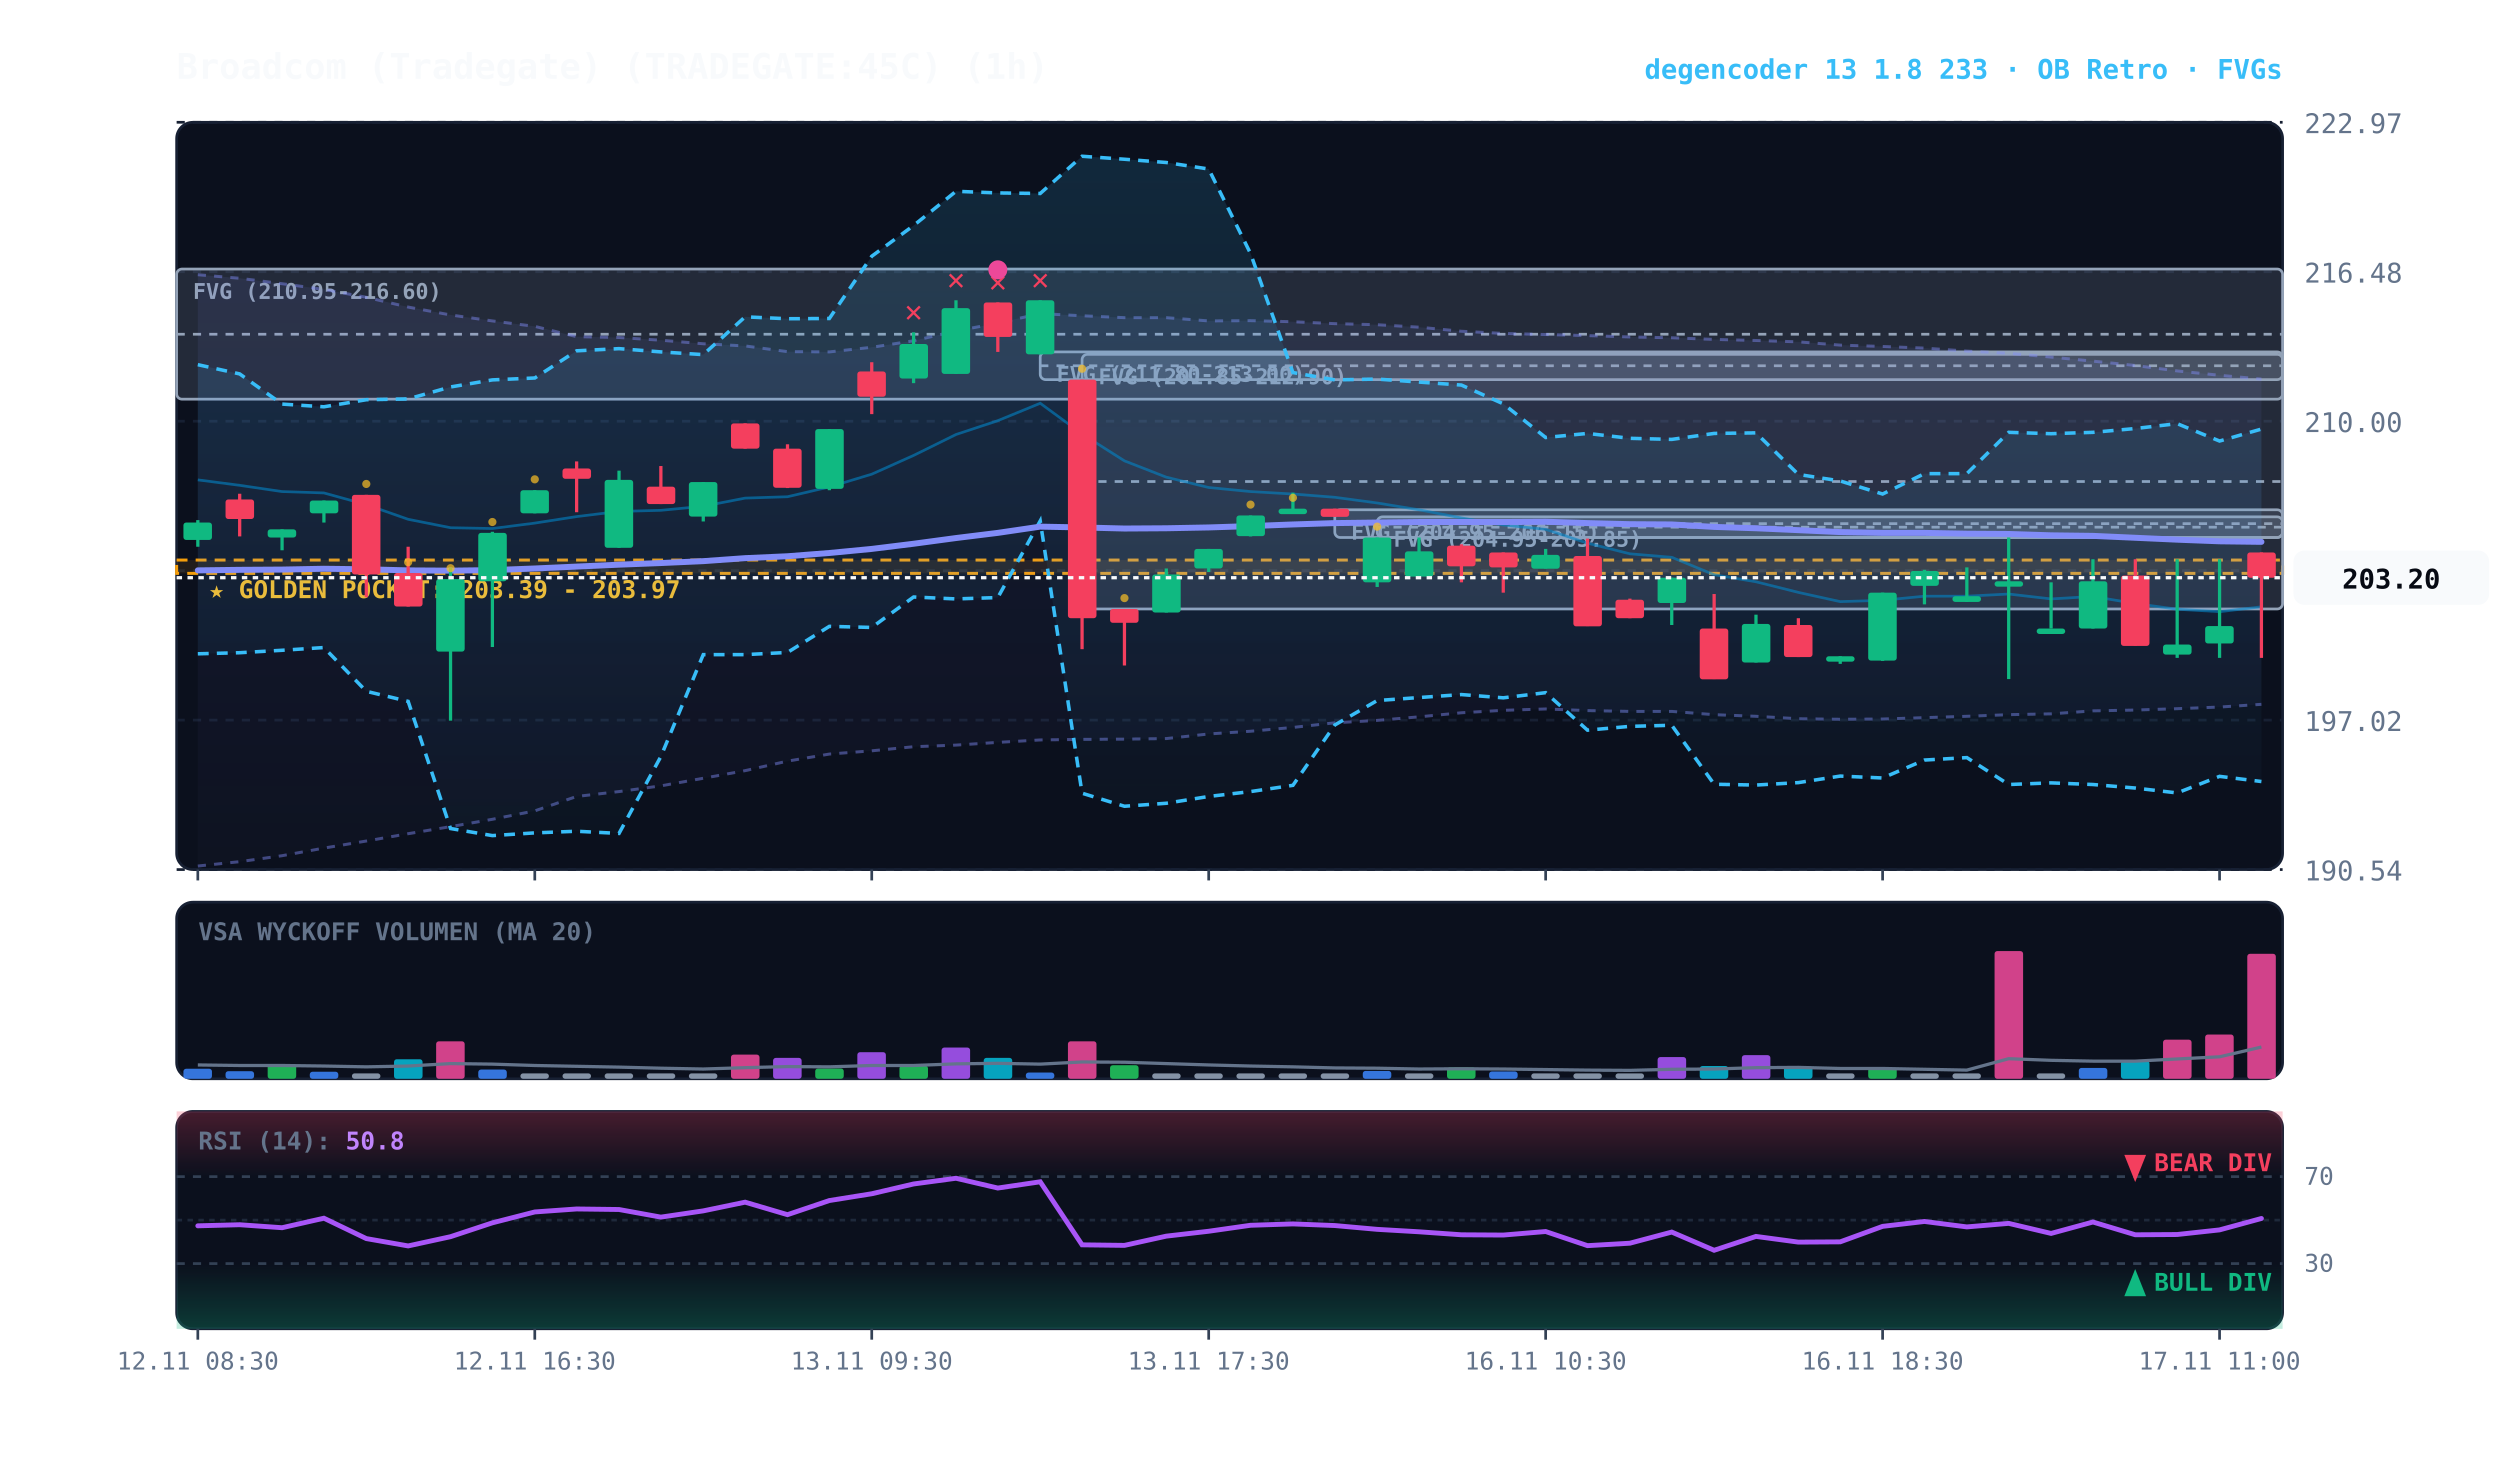
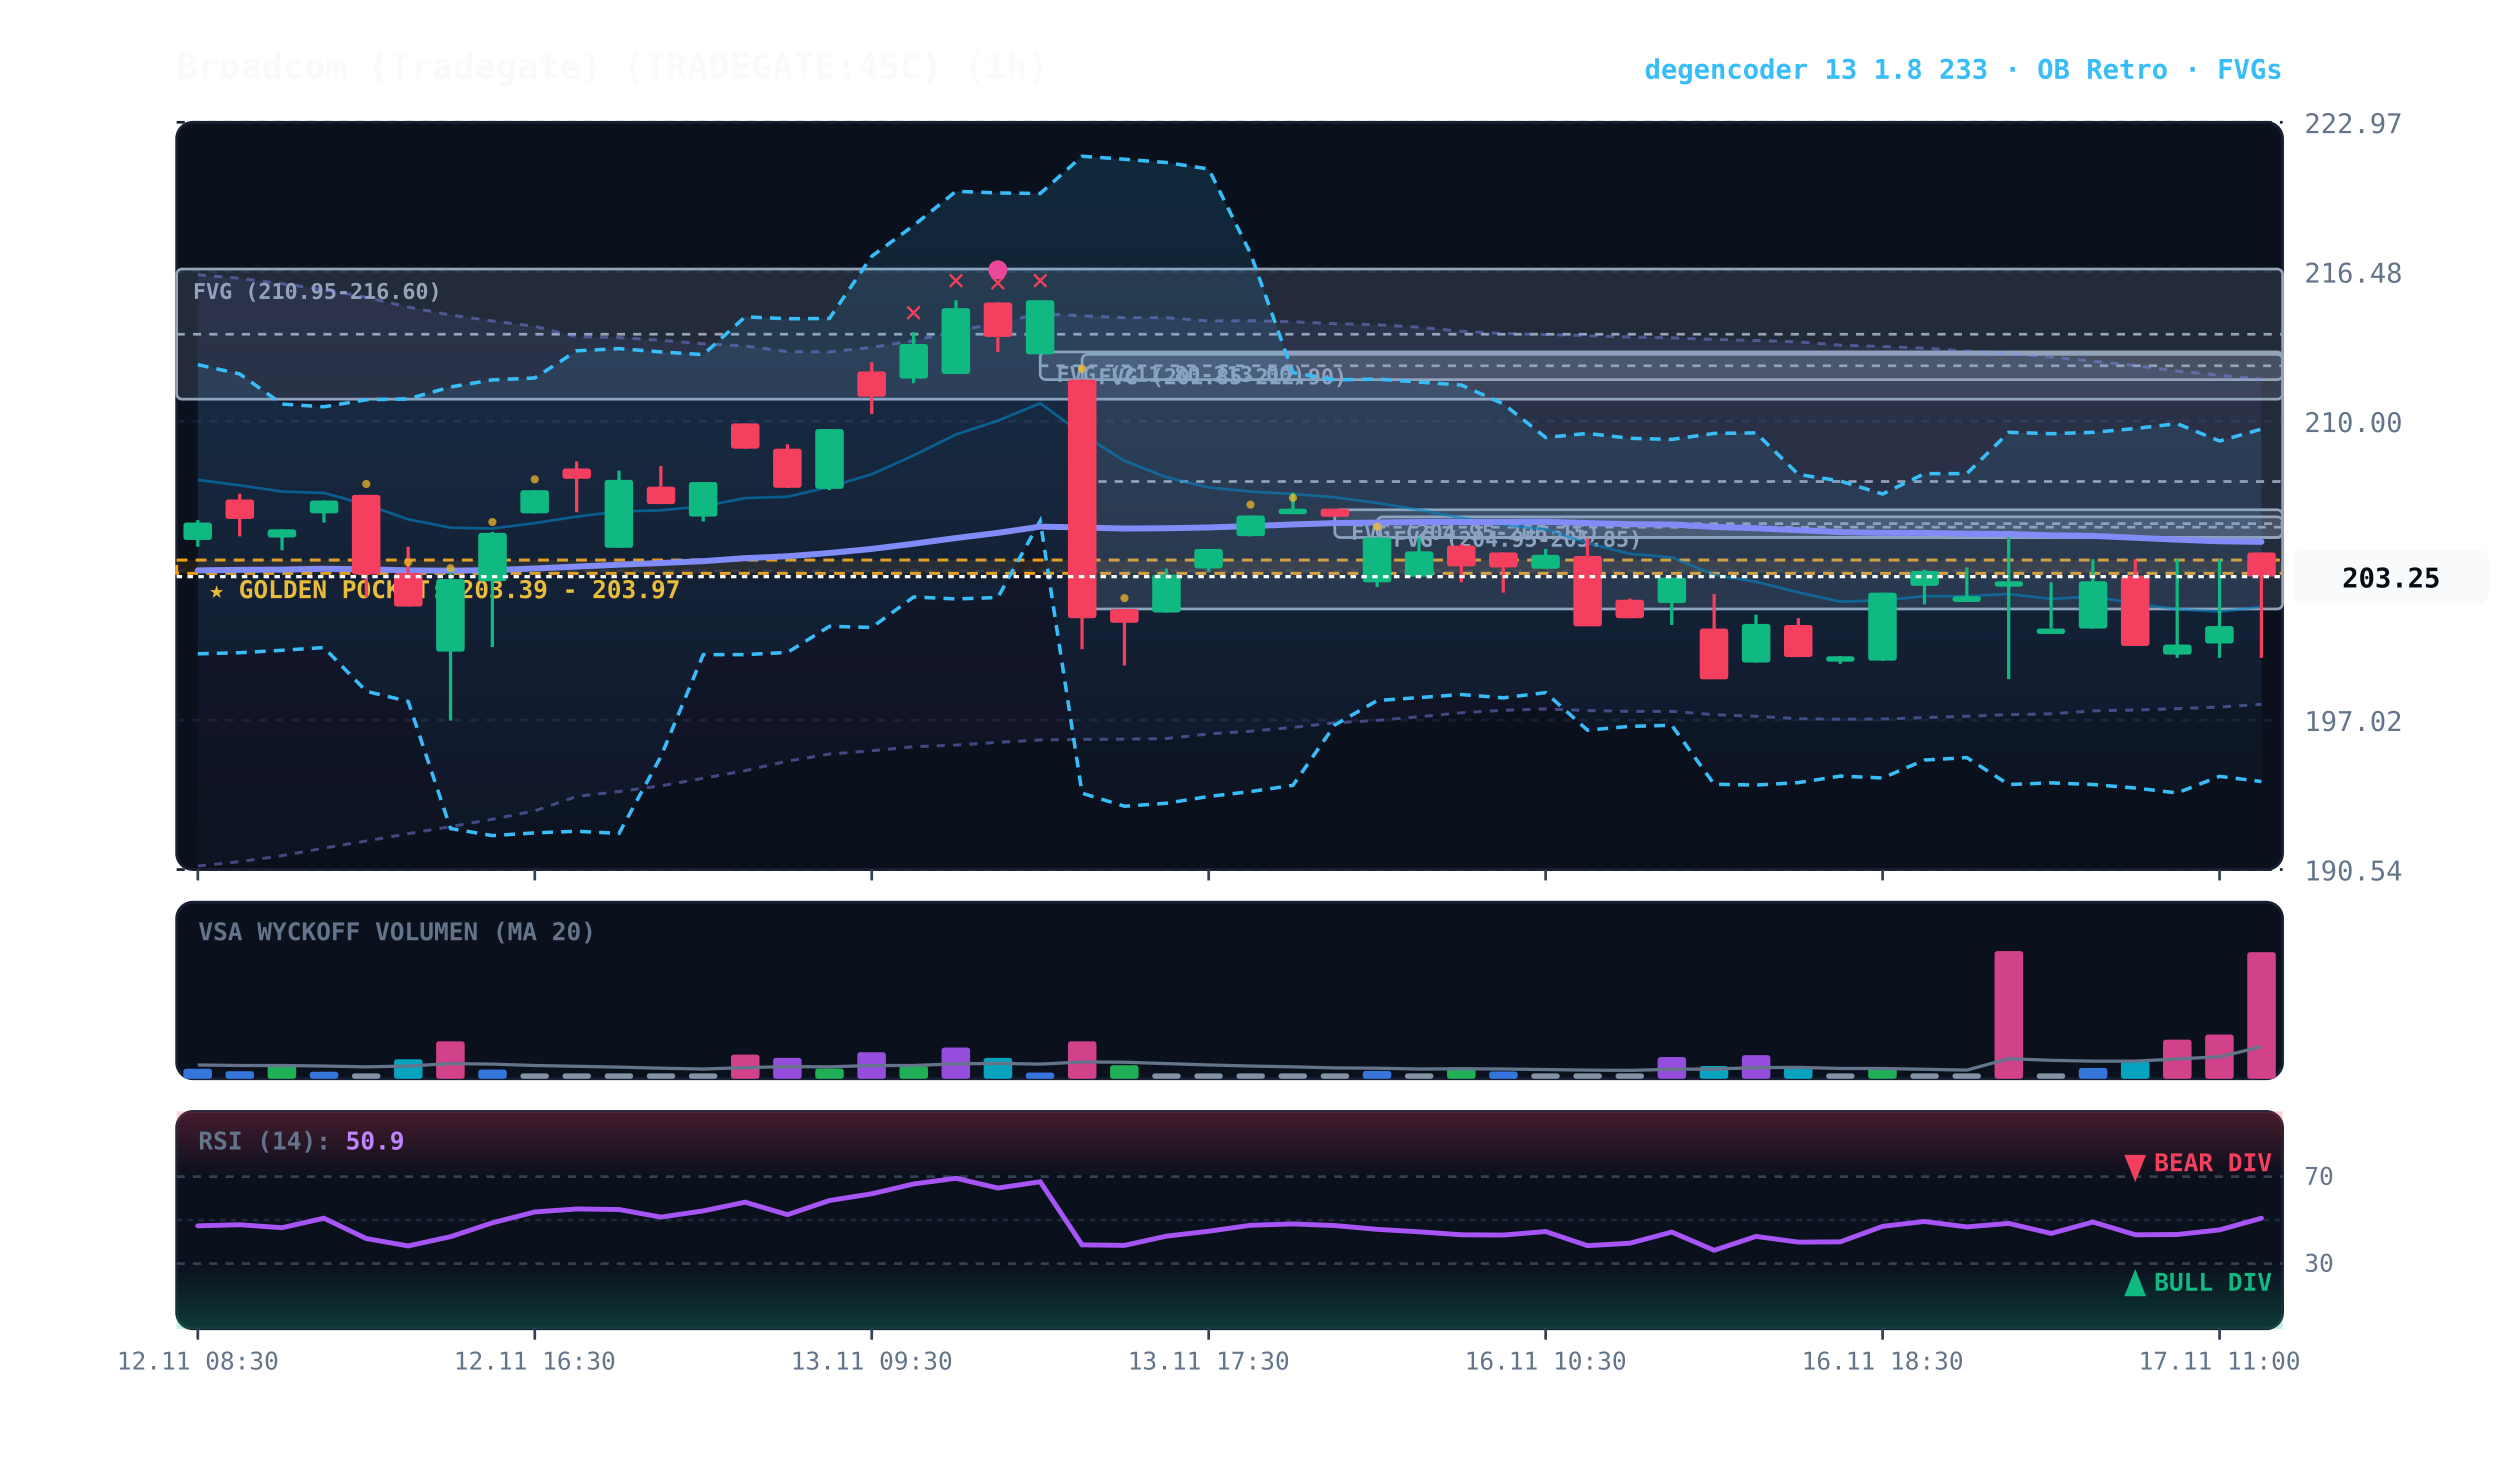
<svg xmlns="http://www.w3.org/2000/svg" viewBox="0 0 920 540" width="100%" height="100%" style="background:#070a13; font-family:'JetBrains Mono', monospace;">
  <defs>
    <linearGradient id="cloud-grad" x1="0%" y1="0%" x2="0%" y2="100%">
      <stop offset="0%" stop-color="#38bdf8" stop-opacity="0.14" />
      <stop offset="100%" stop-color="#38bdf8" stop-opacity="0.02" />
    </linearGradient>
    <linearGradient id="rfe-cloud" x1="0%" y1="0%" x2="0%" y2="100%">
      <stop offset="0%" stop-color="#818cf8" stop-opacity="0.09" />
      <stop offset="100%" stop-color="#818cf8" stop-opacity="0.02" />
    </linearGradient>
    <linearGradient id="rsi-overbought" x1="0%" y1="0%" x2="0%" y2="100%">
      <stop offset="0%" stop-color="#f43f5e" stop-opacity="0.25" />
      <stop offset="100%" stop-color="#f43f5e" stop-opacity="0.0" />
    </linearGradient>
    <linearGradient id="rsi-oversold" x1="0%" y1="0%" x2="0%" y2="100%">
      <stop offset="0%" stop-color="#10b981" stop-opacity="0.0" />
      <stop offset="100%" stop-color="#10b981" stop-opacity="0.25" />
    </linearGradient>
  </defs>
  <rect x="65" y="45" width="775" height="275" fill="#0b101d" rx="6" stroke="#172033" stroke-width="1" />
  <rect x="65" y="332" width="775" height="65" fill="#0b101d" rx="6" stroke="#172033" stroke-width="1" />
  <rect x="65" y="409" width="775" height="80" fill="#0b101d" rx="6" stroke="#172033" stroke-width="1" />
  <line x1="65" y1="320.0" x2="840" y2="320.0" stroke="#172033" stroke-dasharray="3,3" stroke-width="1" />
  <text x="848" y="324.0" fill="#64748b" font-size="10" text-anchor="start">190.54</text>
  <line x1="65" y1="265.0" x2="840" y2="265.0" stroke="#172033" stroke-dasharray="3,3" stroke-width="1" />
  <text x="848" y="269.0" fill="#64748b" font-size="10" text-anchor="start">197.02</text>
  <line x1="65" y1="210.0" x2="840" y2="210.0" stroke="#172033" stroke-dasharray="3,3" stroke-width="1" />
  <text x="848" y="214.0" fill="#64748b" font-size="10" text-anchor="start">203.51</text>
  <line x1="65" y1="155.0" x2="840" y2="155.0" stroke="#172033" stroke-dasharray="3,3" stroke-width="1" />
  <text x="848" y="159.0" fill="#64748b" font-size="10" text-anchor="start">210.00</text>
  <line x1="65" y1="100.0" x2="840" y2="100.0" stroke="#172033" stroke-dasharray="3,3" stroke-width="1" />
  <text x="848" y="104.0" fill="#64748b" font-size="10" text-anchor="start">216.48</text>
  <line x1="65" y1="45.0" x2="840" y2="45.0" stroke="#172033" stroke-dasharray="3,3" stroke-width="1" />
  <text x="848" y="49.0" fill="#64748b" font-size="10" text-anchor="start">222.97</text>
  <rect x="65" y="206.1" width="775" height="4.9" fill="rgba(245, 158, 11, 0.10)" stroke="#f59e0b" stroke-dasharray="4,3" stroke-width="1.1" />
  <text x="77" y="220.1" fill="#fbbf24" font-size="9" font-weight="bold">★ GOLDEN POCKET: 203.39 - 203.97</text>
  <rect x="506.8" y="190.2" width="333.2" height="7.6" fill="rgba(148, 163, 184, 0.18)" stroke="#94a3b8" stroke-width="1" rx="2" />
  <line x1="506.8" y1="194.0" x2="840" y2="194.0" stroke="#94a3b8" stroke-dasharray="3,3" stroke-width="1" />
  <text x="512.8" y="201.2" fill="#94a3b8" font-size="8" font-weight="bold">FVG (204.95-205.85)</text>
  <rect x="491.2" y="187.6" width="348.8" height="10.2" fill="rgba(148, 163, 184, 0.18)" stroke="#94a3b8" stroke-width="1" rx="2" />
  <line x1="491.2" y1="192.7" x2="840" y2="192.7" stroke="#94a3b8" stroke-dasharray="3,3" stroke-width="1" />
  <text x="497.2" y="198.6" fill="#94a3b8" font-size="8" font-weight="bold">FVG (204.95-206.15)</text>
  <rect x="398.2" y="130.4" width="441.8" height="93.7" fill="rgba(148, 163, 184, 0.18)" stroke="#94a3b8" stroke-width="1" rx="2" />
  <line x1="398.2" y1="177.2" x2="840" y2="177.2" stroke="#94a3b8" stroke-dasharray="3,3" stroke-width="1" />
  <text x="404.2" y="141.4" fill="#94a3b8" font-size="8" font-weight="bold">FVG (201.85-212.90)</text>
  <rect x="382.8" y="129.5" width="457.2" height="10.2" fill="rgba(148, 163, 184, 0.18)" stroke="#94a3b8" stroke-width="1" rx="2" />
  <line x1="382.8" y1="134.6" x2="840" y2="134.6" stroke="#94a3b8" stroke-dasharray="3,3" stroke-width="1" />
  <text x="388.8" y="140.5" fill="#94a3b8" font-size="8" font-weight="bold">FVG (211.80-213.00)</text>
  <rect x="65.0" y="99.0" width="775.0" height="47.9" fill="rgba(148, 163, 184, 0.18)" stroke="#94a3b8" stroke-width="1" rx="2" />
  <line x1="65.0" y1="123.0" x2="840" y2="123.0" stroke="#94a3b8" stroke-dasharray="3,3" stroke-width="1" />
  <text x="71.0" y="110.0" fill="#94a3b8" font-size="8" font-weight="bold">FVG (210.95-216.60)</text>
  <polygon points="72.8,101.1 88.2,102.4 103.8,104.4 119.2,106.5 134.8,109.4 150.2,113.0 165.8,115.9 181.2,118.1 196.8,120.1 212.2,123.9 227.8,124.2 243.2,125.2 258.8,126.5 274.2,127.3 289.8,129.4 305.2,129.5 320.8,127.8 336.2,125.4 351.8,121.8 367.2,118.9 382.8,115.4 398.2,116.2 413.8,116.9 429.2,116.9 444.8,118.1 460.2,118.0 475.8,118.4 491.2,119.1 506.8,119.5 522.2,120.4 537.8,121.9 553.2,122.7 568.8,123.1 584.2,123.5 599.8,124.0 615.2,124.3 630.8,124.9 646.2,125.3 661.8,125.8 677.2,127.0 692.8,127.5 708.2,128.1 723.8,129.2 739.2,130.0 754.8,131.4 770.2,132.9 785.8,134.5 801.2,136.5 816.8,138.1 832.2,139.5 832.2,259.2 816.8,260.2 801.2,260.8 785.8,261.3 770.2,261.6 754.8,262.7 739.2,263.0 723.8,263.6 708.2,264.1 692.8,264.6 677.2,264.7 661.8,264.5 646.2,263.6 630.8,263.0 615.2,261.8 599.8,261.8 584.2,261.5 568.8,260.9 553.2,261.4 537.8,262.3 522.2,263.8 506.8,265.1 491.2,266.0 475.8,267.7 460.2,269.1 444.8,270.1 429.2,271.8 413.8,272.0 398.2,272.1 382.8,272.3 367.2,273.2 351.8,274.2 336.2,274.8 320.8,276.3 305.2,277.5 289.8,280.1 274.2,283.6 258.8,286.4 243.2,289.2 227.8,291.3 212.2,293.1 196.8,298.4 181.2,301.5 165.8,304.2 150.2,306.8 134.8,309.5 119.2,312.1 103.8,314.9 88.2,317.1 72.8,318.7" fill="url(#rfe-cloud)" />
  <polyline points="72.8,101.1 88.2,102.4 103.8,104.4 119.2,106.5 134.8,109.4 150.2,113.0 165.8,115.9 181.2,118.1 196.8,120.1 212.2,123.9 227.8,124.2 243.2,125.2 258.8,126.5 274.2,127.3 289.8,129.4 305.2,129.5 320.8,127.8 336.2,125.4 351.8,121.8 367.2,118.9 382.8,115.4 398.2,116.2 413.8,116.9 429.2,116.9 444.8,118.1 460.2,118.0 475.8,118.4 491.2,119.1 506.8,119.5 522.2,120.4 537.8,121.9 553.2,122.7 568.8,123.1 584.2,123.5 599.8,124.0 615.2,124.3 630.8,124.9 646.2,125.3 661.8,125.8 677.2,127.0 692.8,127.5 708.2,128.1 723.8,129.2 739.2,130.0 754.8,131.4 770.2,132.9 785.8,134.5 801.2,136.5 816.8,138.1 832.2,139.5" fill="none" stroke="#818cf8" stroke-width="1.1" stroke-opacity="0.45" stroke-dasharray="3,3" />
  <polyline points="72.8,318.7 88.2,317.1 103.8,314.9 119.2,312.1 134.8,309.5 150.2,306.8 165.8,304.2 181.2,301.5 196.8,298.4 212.2,293.1 227.8,291.3 243.2,289.2 258.8,286.4 274.2,283.6 289.8,280.1 305.2,277.5 320.8,276.3 336.2,274.8 351.8,274.2 367.2,273.2 382.8,272.3 398.2,272.1 413.8,272.0 429.2,271.8 444.8,270.1 460.2,269.1 475.8,267.7 491.2,266.0 506.8,265.1 522.2,263.8 537.8,262.3 553.2,261.4 568.8,260.9 584.2,261.5 599.8,261.8 615.2,261.8 630.8,263.0 646.2,263.6 661.8,264.5 677.2,264.7 692.8,264.6 708.2,264.1 723.8,263.6 739.2,263.0 754.8,262.7 770.2,261.6 785.8,261.3 801.2,260.8 816.8,260.2 832.2,259.2" fill="none" stroke="#818cf8" stroke-width="1.1" stroke-opacity="0.45" stroke-dasharray="3,3" />
  <polygon points="72.8,134.2 88.2,137.6 103.8,148.7 119.2,149.7 134.8,147.1 150.2,146.8 165.8,142.4 181.2,139.8 196.8,139.1 212.2,129.1 227.8,128.3 243.2,129.5 258.8,130.5 274.2,116.6 289.8,117.3 305.2,117.2 320.8,94.3 336.2,83.0 351.8,70.4 367.2,71.0 382.8,71.2 398.2,57.5 413.8,58.6 429.2,59.8 444.8,62.2 460.2,93.3 475.8,137.1 491.2,139.8 506.8,139.5 522.2,140.6 537.8,141.7 553.2,148.6 568.8,161.0 584.2,159.5 599.8,161.3 615.2,161.7 630.8,159.5 646.2,159.3 661.8,174.6 677.2,177.0 692.8,181.8 708.2,174.3 723.8,174.3 739.2,159.1 754.8,159.6 770.2,159.1 785.8,157.7 801.2,155.9 816.8,162.3 832.2,157.9 832.2,287.6 816.8,285.7 801.2,291.8 785.8,290.0 770.2,288.7 754.8,288.1 739.2,288.7 723.8,278.8 708.2,279.7 692.8,286.3 677.2,285.6 661.8,288.0 646.2,288.9 630.8,288.6 615.2,266.9 599.8,267.3 584.2,268.7 568.8,254.9 553.2,256.8 537.8,255.6 522.2,256.7 506.8,257.8 491.2,266.8 475.8,289.0 460.2,291.3 444.8,293.1 429.2,295.6 413.8,296.7 398.2,291.9 382.8,191.7 367.2,219.9 351.8,220.4 336.2,219.7 320.8,230.9 305.2,230.5 289.8,240.1 274.2,240.9 258.8,240.9 243.2,278.4 227.8,306.7 212.2,305.9 196.8,306.5 181.2,307.5 165.8,304.9 150.2,258.1 134.8,254.4 119.2,238.3 103.8,239.3 88.2,240.2 72.8,240.6" fill="url(#cloud-grad)" />
  <polyline points="72.8,134.2 88.2,137.6 103.8,148.7 119.2,149.7 134.8,147.1 150.2,146.8 165.8,142.4 181.2,139.8 196.8,139.1 212.2,129.1 227.8,128.3 243.2,129.5 258.8,130.5 274.2,116.6 289.8,117.3 305.2,117.2 320.8,94.3 336.2,83.0 351.8,70.4 367.2,71.0 382.8,71.2 398.2,57.5 413.8,58.6 429.2,59.8 444.8,62.2 460.2,93.3 475.8,137.1 491.2,139.8 506.8,139.5 522.2,140.6 537.8,141.7 553.2,148.6 568.8,161.0 584.2,159.5 599.8,161.3 615.2,161.7 630.8,159.5 646.2,159.3 661.8,174.6 677.2,177.0 692.8,181.8 708.2,174.3 723.8,174.3 739.2,159.1 754.8,159.6 770.2,159.1 785.8,157.7 801.2,155.9 816.8,162.3 832.2,157.9" fill="none" stroke="#38bdf8" stroke-width="1.3" stroke-dasharray="4,3" />
  <polyline points="72.8,240.6 88.2,240.2 103.8,239.3 119.2,238.3 134.8,254.4 150.2,258.1 165.8,304.9 181.2,307.5 196.8,306.5 212.2,305.9 227.8,306.7 243.2,278.4 258.8,240.9 274.2,240.9 289.8,240.1 305.2,230.5 320.8,230.9 336.2,219.7 351.8,220.4 367.2,219.9 382.8,191.7 398.2,291.9 413.8,296.7 429.2,295.6 444.8,293.1 460.2,291.3 475.8,289.0 491.2,266.8 506.8,257.8 522.2,256.7 537.8,255.6 553.2,256.8 568.8,254.9 584.2,268.7 599.8,267.3 615.2,266.9 630.8,288.6 646.2,288.9 661.8,288.0 677.2,285.6 692.8,286.3 708.2,279.7 723.8,278.8 739.2,288.7 754.8,288.1 770.2,288.7 785.8,290.0 801.2,291.8 816.8,285.7 832.2,287.6" fill="none" stroke="#38bdf8" stroke-width="1.3" stroke-dasharray="4,3" />
  <polyline points="72.8,176.6 88.2,178.6 103.8,180.9 119.2,181.4 134.8,185.7 150.2,191.1 165.8,194.2 181.2,194.5 196.8,192.5 212.2,190.1 227.8,188.2 243.2,187.8 258.8,186.3 274.2,183.3 289.8,182.8 305.2,179.2 320.8,174.5 336.2,167.6 351.8,159.9 367.2,154.8 382.8,148.4 398.2,159.7 413.8,169.6 429.2,175.6 444.8,179.4 460.2,180.9 475.8,181.8 491.2,183.0 506.8,185.1 522.2,187.6 537.8,190.6 553.2,193.2 568.8,194.8 584.2,199.9 599.8,203.8 615.2,205.1 630.8,211.5 646.2,214.1 661.8,218.0 677.2,221.4 692.8,220.9 708.2,219.4 723.8,219.4 739.2,218.6 754.8,220.4 770.2,219.5 785.8,222.1 801.2,224.2 816.8,225.1 832.2,223.3" fill="none" stroke="#0284c7" stroke-width="1.0" stroke-opacity="0.6" />
  <polyline points="72.8,209.9 88.2,209.7 103.8,209.6 119.2,209.3 134.8,209.5 150.2,209.9 165.8,210.0 181.2,209.8 196.8,209.2 212.2,208.5 227.8,207.8 243.2,207.2 258.8,206.5 274.2,205.4 289.8,204.7 305.2,203.5 320.8,202.0 336.2,200.1 351.8,198.0 367.2,196.1 382.8,193.8 398.2,194.1 413.8,194.5 429.2,194.4 444.8,194.1 460.2,193.6 475.8,193.0 491.2,192.5 506.8,192.3 522.2,192.1 537.8,192.1 553.2,192.1 568.8,192.0 584.2,192.5 599.8,192.9 615.2,193.0 630.8,193.9 646.2,194.4 661.8,195.1 677.2,195.8 692.8,196.1 708.2,196.1 723.8,196.4 739.2,196.5 754.8,197.0 770.2,197.2 785.8,197.9 801.2,198.6 816.8,199.2 832.2,199.4" fill="none" stroke="#818cf8" stroke-width="2.2" stroke-linecap="round" />
  <line x1="72.8" y1="191.4" x2="72.8" y2="201.2" stroke="#10b981" stroke-width="1.2" />
  <rect x="67.5" y="192.3" width="10.5" height="6.4" fill="#10b981" rx="1" />
  <line x1="88.2" y1="181.7" x2="88.2" y2="197.4" stroke="#f43f5e" stroke-width="1.2" />
  <rect x="83.0" y="183.8" width="10.5" height="7.2" fill="#f43f5e" rx="1" />
  <line x1="103.8" y1="194.8" x2="103.8" y2="202.5" stroke="#10b981" stroke-width="1.2" />
  <rect x="98.5" y="194.8" width="10.5" height="3.0" fill="#10b981" rx="1" />
  <line x1="119.2" y1="184.2" x2="119.2" y2="192.3" stroke="#10b981" stroke-width="1.2" />
  <rect x="114.0" y="184.2" width="10.5" height="4.7" fill="#10b981" rx="1" />
  <line x1="134.8" y1="182.1" x2="134.8" y2="219.8" stroke="#f43f5e" stroke-width="1.2" />
  <rect x="129.5" y="182.1" width="10.5" height="29.3" fill="#f43f5e" rx="1" />
  <circle cx="134.8" cy="178.1" r="1.5" fill="#fbbf24" opacity="0.7" />
  <line x1="150.2" y1="201.2" x2="150.2" y2="223.2" stroke="#f43f5e" stroke-width="1.2" />
  <rect x="145.0" y="210.9" width="10.5" height="12.3" fill="#f43f5e" rx="1" />
  <circle cx="150.2" cy="206.9" r="1.5" fill="#fbbf24" opacity="0.7" />
  <line x1="165.8" y1="208.8" x2="165.8" y2="265.2" stroke="#10b981" stroke-width="1.2" />
  <rect x="160.5" y="213.1" width="10.5" height="26.7" fill="#10b981" rx="1" />
  <circle cx="165.8" cy="209.1" r="1.5" fill="#fbbf24" opacity="0.7" />
  <line x1="181.2" y1="195.7" x2="181.2" y2="238.1" stroke="#10b981" stroke-width="1.2" />
  <rect x="176.0" y="196.1" width="10.5" height="17.8" fill="#10b981" rx="1" />
  <circle cx="181.2" cy="192.1" r="1.5" fill="#fbbf24" opacity="0.7" />
  <line x1="196.8" y1="180.4" x2="196.8" y2="188.9" stroke="#10b981" stroke-width="1.2" />
  <rect x="191.5" y="180.4" width="10.5" height="8.5" fill="#10b981" rx="1" />
  <circle cx="196.8" cy="176.4" r="1.5" fill="#fbbf24" opacity="0.7" />
  <line x1="212.2" y1="169.8" x2="212.2" y2="188.5" stroke="#f43f5e" stroke-width="1.2" />
  <rect x="207.0" y="172.4" width="10.5" height="3.8" fill="#f43f5e" rx="1" />
  <line x1="227.8" y1="173.2" x2="227.8" y2="201.6" stroke="#10b981" stroke-width="1.2" />
  <rect x="222.5" y="176.6" width="10.5" height="25.0" fill="#10b981" rx="1" />
  <line x1="243.2" y1="171.5" x2="243.2" y2="185.5" stroke="#f43f5e" stroke-width="1.2" />
  <rect x="238.0" y="179.1" width="10.5" height="6.4" fill="#f43f5e" rx="1" />
  <line x1="258.8" y1="177.4" x2="258.8" y2="191.9" stroke="#10b981" stroke-width="1.2" />
  <rect x="253.5" y="177.4" width="10.5" height="12.7" fill="#10b981" rx="1" />
  <line x1="274.2" y1="155.8" x2="274.2" y2="165.1" stroke="#f43f5e" stroke-width="1.2" />
  <rect x="269.0" y="155.8" width="10.5" height="9.3" fill="#f43f5e" rx="1" />
  <line x1="289.8" y1="163.5" x2="289.8" y2="179.6" stroke="#f43f5e" stroke-width="1.2" />
  <rect x="284.5" y="165.1" width="10.5" height="14.4" fill="#f43f5e" rx="1" />
  <line x1="305.2" y1="157.9" x2="305.2" y2="180.4" stroke="#10b981" stroke-width="1.2" />
  <rect x="300.0" y="157.9" width="10.5" height="22.0" fill="#10b981" rx="1" />
  <line x1="320.8" y1="133.3" x2="320.8" y2="152.4" stroke="#f43f5e" stroke-width="1.2" />
  <rect x="315.5" y="136.7" width="10.5" height="9.3" fill="#f43f5e" rx="1" />
  <line x1="336.2" y1="122.3" x2="336.2" y2="141.0" stroke="#10b981" stroke-width="1.2" />
  <rect x="331.0" y="126.6" width="10.5" height="12.7" fill="#10b981" rx="1" />
  <text x="336.2" y="118.3" fill="#f43f5e" font-size="11" font-weight="bold" text-anchor="middle">✕</text>
  <line x1="351.8" y1="110.5" x2="351.8" y2="137.6" stroke="#10b981" stroke-width="1.2" />
  <rect x="346.5" y="113.4" width="10.5" height="24.2" fill="#10b981" rx="1" />
  <text x="351.8" y="106.5" fill="#f43f5e" font-size="11" font-weight="bold" text-anchor="middle">✕</text>
  <line x1="367.2" y1="111.3" x2="367.2" y2="129.5" stroke="#f43f5e" stroke-width="1.2" />
  <rect x="362.0" y="111.3" width="10.5" height="12.7" fill="#f43f5e" rx="1" />
  <text x="367.2" y="107.3" fill="#f43f5e" font-size="11" font-weight="bold" text-anchor="middle">✕</text>
  <circle cx="367.2" cy="99.3" r="3.5" fill="#ec4899" />
  <line x1="382.8" y1="110.5" x2="382.8" y2="130.4" stroke="#10b981" stroke-width="1.2" />
  <rect x="377.5" y="110.5" width="10.5" height="19.9" fill="#10b981" rx="1" />
  <text x="382.8" y="106.5" fill="#f43f5e" font-size="11" font-weight="bold" text-anchor="middle">✕</text>
  <line x1="398.2" y1="139.7" x2="398.2" y2="238.9" stroke="#f43f5e" stroke-width="1.2" />
  <rect x="393.0" y="139.7" width="10.5" height="87.8" fill="#f43f5e" rx="1" />
  <circle cx="398.2" cy="135.7" r="1.5" fill="#fbbf24" opacity="0.7" />
  <line x1="413.8" y1="224.1" x2="413.8" y2="244.9" stroke="#f43f5e" stroke-width="1.2" />
  <rect x="408.5" y="224.1" width="10.5" height="5.1" fill="#f43f5e" rx="1" />
  <circle cx="413.8" cy="220.1" r="1.5" fill="#fbbf24" opacity="0.7" />
  <line x1="429.2" y1="209.2" x2="429.2" y2="225.4" stroke="#10b981" stroke-width="1.2" />
  <rect x="424.0" y="211.4" width="10.5" height="14.0" fill="#10b981" rx="1" />
  <line x1="444.8" y1="202.0" x2="444.8" y2="210.5" stroke="#10b981" stroke-width="1.2" />
  <rect x="439.5" y="202.0" width="10.5" height="7.2" fill="#10b981" rx="1" />
  <line x1="460.2" y1="189.7" x2="460.2" y2="197.4" stroke="#10b981" stroke-width="1.2" />
  <rect x="455.0" y="189.7" width="10.5" height="7.6" fill="#10b981" rx="1" />
  <circle cx="460.2" cy="185.7" r="1.5" fill="#fbbf24" opacity="0.7" />
  <line x1="475.8" y1="181.3" x2="475.8" y2="187.6" stroke="#10b981" stroke-width="1.2" />
  <rect x="470.5" y="187.2" width="10.5" height="2.0" fill="#10b981" rx="1" />
  <circle cx="475.8" cy="183.2" r="1.5" fill="#fbbf24" opacity="0.7" />
  <line x1="491.2" y1="187.2" x2="491.2" y2="190.2" stroke="#f43f5e" stroke-width="1.2" />
  <rect x="486.0" y="187.2" width="10.5" height="3.0" fill="#f43f5e" rx="1" />
  <line x1="506.8" y1="197.8" x2="506.8" y2="216.0" stroke="#10b981" stroke-width="1.2" />
  <rect x="501.5" y="197.8" width="10.5" height="16.5" fill="#10b981" rx="1" />
  <circle cx="506.8" cy="193.8" r="1.5" fill="#fbbf24" opacity="0.7" />
  <line x1="522.2" y1="197.8" x2="522.2" y2="212.2" stroke="#10b981" stroke-width="1.2" />
  <rect x="517.0" y="202.9" width="10.5" height="9.3" fill="#10b981" rx="1" />
  <line x1="537.8" y1="200.3" x2="537.8" y2="214.3" stroke="#f43f5e" stroke-width="1.2" />
  <rect x="532.5" y="200.8" width="10.5" height="7.6" fill="#f43f5e" rx="1" />
  <line x1="553.2" y1="203.3" x2="553.2" y2="218.1" stroke="#f43f5e" stroke-width="1.2" />
  <rect x="548.0" y="203.3" width="10.5" height="5.5" fill="#f43f5e" rx="1" />
  <line x1="568.8" y1="202.0" x2="568.8" y2="209.2" stroke="#10b981" stroke-width="1.2" />
  <rect x="563.5" y="204.2" width="10.5" height="5.1" fill="#10b981" rx="1" />
  <line x1="584.2" y1="198.2" x2="584.2" y2="230.4" stroke="#f43f5e" stroke-width="1.2" />
  <rect x="579.0" y="204.6" width="10.5" height="25.9" fill="#f43f5e" rx="1" />
  <line x1="599.8" y1="220.3" x2="599.8" y2="227.5" stroke="#f43f5e" stroke-width="1.2" />
  <rect x="594.5" y="220.7" width="10.5" height="6.8" fill="#f43f5e" rx="1" />
  <line x1="615.2" y1="212.6" x2="615.2" y2="230.0" stroke="#10b981" stroke-width="1.2" />
  <rect x="610.0" y="212.6" width="10.5" height="9.3" fill="#10b981" rx="1" />
  <line x1="630.8" y1="218.6" x2="630.8" y2="249.9" stroke="#f43f5e" stroke-width="1.2" />
  <rect x="625.5" y="231.3" width="10.5" height="18.7" fill="#f43f5e" rx="1" />
  <line x1="646.2" y1="226.2" x2="646.2" y2="243.8" stroke="#10b981" stroke-width="1.2" />
  <rect x="641.0" y="229.6" width="10.5" height="14.2" fill="#10b981" rx="1" />
  <line x1="661.8" y1="227.5" x2="661.8" y2="241.8" stroke="#f43f5e" stroke-width="1.2" />
  <rect x="656.5" y="230.0" width="10.5" height="11.8" fill="#f43f5e" rx="1" />
  <line x1="677.2" y1="241.5" x2="677.2" y2="244.3" stroke="#10b981" stroke-width="1.2" />
  <rect x="672.0" y="241.5" width="10.5" height="2.0" fill="#10b981" rx="1" />
  <line x1="692.8" y1="218.1" x2="692.8" y2="243.2" stroke="#10b981" stroke-width="1.2" />
  <rect x="687.5" y="218.1" width="10.5" height="25.0" fill="#10b981" rx="1" />
  <line x1="708.2" y1="209.7" x2="708.2" y2="222.4" stroke="#10b981" stroke-width="1.2" />
  <rect x="703.0" y="210.1" width="10.5" height="5.5" fill="#10b981" rx="1" />
  <line x1="723.8" y1="208.8" x2="723.8" y2="221.5" stroke="#10b981" stroke-width="1.2" />
  <rect x="718.5" y="219.4" width="10.5" height="2.1" fill="#10b981" rx="1" />
  <line x1="739.2" y1="197.8" x2="739.2" y2="249.9" stroke="#10b981" stroke-width="1.2" />
  <rect x="734.0" y="213.9" width="10.5" height="2.0" fill="#10b981" rx="1" />
  <line x1="754.8" y1="214.3" x2="754.8" y2="231.3" stroke="#10b981" stroke-width="1.2" />
  <rect x="749.5" y="231.3" width="10.5" height="2.0" fill="#10b981" rx="1" />
  <line x1="770.2" y1="205.8" x2="770.2" y2="231.3" stroke="#10b981" stroke-width="1.2" />
  <rect x="765.0" y="213.9" width="10.5" height="17.4" fill="#10b981" rx="1" />
  <line x1="785.8" y1="205.8" x2="785.8" y2="237.6" stroke="#f43f5e" stroke-width="1.2" />
  <rect x="780.5" y="211.8" width="10.5" height="25.9" fill="#f43f5e" rx="1" />
  <line x1="801.2" y1="205.8" x2="801.2" y2="242.1" stroke="#10b981" stroke-width="1.2" />
  <rect x="796.0" y="237.2" width="10.5" height="3.7" fill="#10b981" rx="1" />
  <line x1="816.8" y1="205.8" x2="816.8" y2="242.1" stroke="#10b981" stroke-width="1.2" />
  <rect x="811.5" y="230.4" width="10.5" height="6.4" fill="#10b981" rx="1" />
  <line x1="832.2" y1="203.3" x2="832.2" y2="242.1" stroke="#f43f5e" stroke-width="1.2" />
-   <rect x="827.0" y="203.3" width="10.5" height="9.3" fill="#f43f5e" rx="1" />
-   <line x1="65" y1="212.6" x2="840" y2="212.6" stroke="#f8fafc" stroke-width="1.2" stroke-dasharray="2,2" />
-   <rect x="844" y="202.6" width="72" height="20" fill="#f8fafc" rx="4" />
-   <text x="880" y="216.6" fill="#070a13" font-size="10" font-weight="bold" text-anchor="middle">203.20</text>
+   <rect x="827.0" y="203.3" width="10.5" height="8.9" fill="#f43f5e" rx="1" />
+   <line x1="65" y1="212.2" x2="840" y2="212.2" stroke="#f8fafc" stroke-width="1.2" stroke-dasharray="2,2" />
+   <rect x="844" y="202.2" width="72" height="20" fill="#f8fafc" rx="4" />
+   <text x="880" y="216.2" fill="#070a13" font-size="10" font-weight="bold" text-anchor="middle">203.25</text>
  <text x="73" y="346" fill="#64748b" font-size="9" font-weight="bold">VSA WYCKOFF VOLUMEN (MA 20)</text>
  <rect x="67.5" y="393.3" width="10.5" height="3.7" fill="#3b82f6" opacity="0.88" rx="1" />
  <rect x="83.0" y="394.2" width="10.5" height="2.8" fill="#3b82f6" opacity="0.88" rx="1" />
  <rect x="98.5" y="391.7" width="10.5" height="5.3" fill="#22c55e" opacity="0.88" rx="1" />
  <rect x="114.0" y="394.4" width="10.5" height="2.6" fill="#3b82f6" opacity="0.88" rx="1" />
  <rect x="129.5" y="395.0" width="10.5" height="2.0" fill="#94a3b8" opacity="0.88" rx="1" />
  <rect x="145.0" y="389.8" width="10.5" height="7.2" fill="#06b6d4" opacity="0.88" rx="1" />
  <rect x="160.5" y="383.2" width="10.5" height="13.8" fill="#ec4899" opacity="0.88" rx="1" />
  <rect x="176.0" y="393.6" width="10.5" height="3.4" fill="#3b82f6" opacity="0.88" rx="1" />
  <rect x="191.5" y="395.0" width="10.5" height="2.0" fill="#94a3b8" opacity="0.88" rx="1" />
  <rect x="207.0" y="395.0" width="10.5" height="2.0" fill="#94a3b8" opacity="0.88" rx="1" />
  <rect x="222.5" y="395.0" width="10.5" height="2.0" fill="#94a3b8" opacity="0.88" rx="1" />
  <rect x="238.0" y="395.0" width="10.5" height="2.0" fill="#94a3b8" opacity="0.88" rx="1" />
  <rect x="253.5" y="395.0" width="10.5" height="2.0" fill="#94a3b8" opacity="0.88" rx="1" />
  <rect x="269.0" y="388.1" width="10.5" height="8.9" fill="#ec4899" opacity="0.88" rx="1" />
  <rect x="284.5" y="389.3" width="10.5" height="7.7" fill="#a855f7" opacity="0.88" rx="1" />
  <rect x="300.0" y="393.2" width="10.5" height="3.8" fill="#22c55e" opacity="0.88" rx="1" />
  <rect x="315.5" y="387.2" width="10.5" height="9.8" fill="#a855f7" opacity="0.88" rx="1" />
  <rect x="331.0" y="392.2" width="10.5" height="4.8" fill="#22c55e" opacity="0.88" rx="1" />
  <rect x="346.5" y="385.5" width="10.5" height="11.5" fill="#a855f7" opacity="0.88" rx="1" />
  <rect x="362.0" y="389.3" width="10.5" height="7.7" fill="#06b6d4" opacity="0.88" rx="1" />
  <rect x="377.5" y="394.7" width="10.5" height="2.3" fill="#3b82f6" opacity="0.88" rx="1" />
  <rect x="393.0" y="383.2" width="10.5" height="13.8" fill="#ec4899" opacity="0.88" rx="1" />
  <rect x="408.5" y="392.0" width="10.5" height="5.0" fill="#22c55e" opacity="0.88" rx="1" />
  <rect x="424.0" y="395.0" width="10.5" height="2.0" fill="#94a3b8" opacity="0.88" rx="1" />
  <rect x="439.5" y="395.0" width="10.5" height="2.0" fill="#94a3b8" opacity="0.88" rx="1" />
  <rect x="455.0" y="395.0" width="10.5" height="2.0" fill="#94a3b8" opacity="0.88" rx="1" />
  <rect x="470.5" y="395.0" width="10.5" height="2.0" fill="#94a3b8" opacity="0.88" rx="1" />
  <rect x="486.0" y="395.0" width="10.5" height="2.0" fill="#94a3b8" opacity="0.88" rx="1" />
  <rect x="501.5" y="394.1" width="10.5" height="2.9" fill="#3b82f6" opacity="0.88" rx="1" />
  <rect x="517.0" y="395.0" width="10.5" height="2.0" fill="#94a3b8" opacity="0.88" rx="1" />
  <rect x="532.5" y="392.8" width="10.5" height="4.2" fill="#22c55e" opacity="0.88" rx="1" />
  <rect x="548.0" y="394.3" width="10.5" height="2.7" fill="#3b82f6" opacity="0.88" rx="1" />
  <rect x="563.5" y="395.0" width="10.5" height="2.0" fill="#94a3b8" opacity="0.88" rx="1" />
  <rect x="579.0" y="395.0" width="10.5" height="2.0" fill="#94a3b8" opacity="0.88" rx="1" />
  <rect x="594.5" y="395.0" width="10.5" height="2.0" fill="#94a3b8" opacity="0.88" rx="1" />
  <rect x="610.0" y="389.0" width="10.5" height="8.0" fill="#a855f7" opacity="0.88" rx="1" />
  <rect x="625.5" y="392.3" width="10.5" height="4.7" fill="#06b6d4" opacity="0.88" rx="1" />
  <rect x="641.0" y="388.3" width="10.5" height="8.7" fill="#a855f7" opacity="0.88" rx="1" />
  <rect x="656.5" y="392.5" width="10.5" height="4.5" fill="#06b6d4" opacity="0.88" rx="1" />
  <rect x="672.0" y="395.0" width="10.5" height="2.0" fill="#94a3b8" opacity="0.88" rx="1" />
  <rect x="687.5" y="393.0" width="10.5" height="4.0" fill="#22c55e" opacity="0.88" rx="1" />
  <rect x="703.0" y="395.0" width="10.5" height="2.0" fill="#94a3b8" opacity="0.88" rx="1" />
  <rect x="718.5" y="395.0" width="10.5" height="2.0" fill="#94a3b8" opacity="0.88" rx="1" />
  <rect x="734.0" y="350.0" width="10.5" height="47.0" fill="#ec4899" opacity="0.88" rx="1" />
  <rect x="749.5" y="395.0" width="10.5" height="2.0" fill="#94a3b8" opacity="0.88" rx="1" />
  <rect x="765.0" y="393.0" width="10.5" height="4.0" fill="#3b82f6" opacity="0.88" rx="1" />
  <rect x="780.5" y="390.4" width="10.5" height="6.6" fill="#06b6d4" opacity="0.88" rx="1" />
  <rect x="796.0" y="382.6" width="10.5" height="14.4" fill="#ec4899" opacity="0.88" rx="1" />
  <rect x="811.5" y="380.7" width="10.5" height="16.3" fill="#ec4899" opacity="0.88" rx="1" />
-   <rect x="827.0" y="351.0" width="10.5" height="46.0" fill="#ec4899" opacity="0.88" rx="1" />
-   <polyline points="72.8,391.9 88.2,392.1 103.8,392.1 119.2,392.3 134.8,392.6 150.2,392.3 165.8,391.4 181.2,391.6 196.8,392.1 212.2,392.4 227.8,392.7 243.2,393.1 258.8,393.4 274.2,392.9 289.8,392.5 305.2,392.6 320.8,392.1 336.2,392.1 351.8,391.5 367.2,391.3 382.8,391.6 398.2,390.8 413.8,390.9 429.2,391.4 444.8,391.9 460.2,392.3 475.8,392.6 491.2,393.0 506.8,393.1 522.2,393.4 537.8,393.3 553.2,393.4 568.8,393.6 584.2,393.8 599.8,393.9 615.2,393.5 630.8,393.4 646.2,392.9 661.8,392.8 677.2,393.2 692.8,393.2 708.2,393.5 723.8,393.8 739.2,389.6 754.8,390.2 770.2,390.5 785.8,390.5 801.2,389.7 816.8,388.9 832.2,385.3" fill="none" stroke="#64748b" stroke-width="1.2" />
+   <rect x="827.0" y="350.4" width="10.5" height="46.6" fill="#ec4899" opacity="0.88" rx="1" />
+   <polyline points="72.8,391.9 88.2,392.1 103.8,392.1 119.2,392.3 134.8,392.6 150.2,392.3 165.8,391.4 181.2,391.6 196.8,392.1 212.2,392.4 227.8,392.7 243.2,393.1 258.8,393.4 274.2,392.9 289.8,392.5 305.2,392.6 320.8,392.1 336.2,392.1 351.8,391.5 367.2,391.3 382.8,391.6 398.2,390.8 413.8,390.9 429.2,391.4 444.8,391.9 460.2,392.3 475.8,392.6 491.2,393.0 506.8,393.1 522.2,393.4 537.8,393.3 553.2,393.4 568.8,393.6 584.2,393.8 599.8,393.9 615.2,393.5 630.8,393.4 646.2,392.9 661.8,392.8 677.2,393.2 692.8,393.2 708.2,393.5 723.8,393.8 739.2,389.6 754.8,390.2 770.2,390.5 785.8,390.5 801.2,389.7 816.8,388.9 832.2,385.2" fill="none" stroke="#64748b" stroke-width="1.2" />
  <rect x="65" y="409" width="775" height="24.0" fill="url(#rsi-overbought)" />
  <rect x="65" y="465.0" width="775" height="24.0" fill="url(#rsi-oversold)" />
  <line x1="65" y1="433.0" x2="840" y2="433.0" stroke="#334155" stroke-dasharray="3,3" stroke-width="1" />
  <text x="848" y="436.0" fill="#64748b" font-size="9">70</text>
  <line x1="65" y1="449.0" x2="840" y2="449.0" stroke="#1e293b" stroke-dasharray="2,2" stroke-width="1" />
  <line x1="65" y1="465.0" x2="840" y2="465.0" stroke="#334155" stroke-dasharray="3,3" stroke-width="1" />
  <text x="848" y="468.0" fill="#64748b" font-size="9">30</text>
-   <polyline points="72.8,451.1 88.2,450.7 103.8,451.8 119.2,448.3 134.8,455.8 150.2,458.5 165.8,455.1 181.2,450.0 196.8,446.0 212.2,444.9 227.8,445.1 243.2,447.9 258.8,445.6 274.2,442.4 289.8,447.0 305.2,441.8 320.8,439.3 336.2,435.7 351.8,433.6 367.2,437.2 382.8,434.9 398.2,458.1 413.8,458.3 429.2,454.9 444.8,453.1 460.2,450.9 475.8,450.4 491.2,451.0 506.8,452.4 522.2,453.3 537.8,454.4 553.2,454.5 568.8,453.2 584.2,458.4 599.8,457.5 615.2,453.4 630.8,460.1 646.2,455.0 661.8,457.1 677.2,457.0 692.8,451.3 708.2,449.5 723.8,451.5 739.2,450.2 754.8,453.9 770.2,449.7 785.8,454.4 801.2,454.3 816.8,452.6 832.2,448.4" fill="none" stroke="#a855f7" stroke-width="1.8" stroke-linecap="round" />
+   <polyline points="72.8,451.1 88.2,450.7 103.8,451.8 119.2,448.3 134.8,455.8 150.2,458.5 165.8,455.1 181.2,450.0 196.8,446.0 212.2,444.9 227.8,445.1 243.2,447.9 258.8,445.6 274.2,442.4 289.8,447.0 305.2,441.8 320.8,439.3 336.2,435.7 351.8,433.6 367.2,437.2 382.8,434.9 398.2,458.1 413.8,458.3 429.2,454.9 444.8,453.1 460.2,450.9 475.8,450.4 491.2,451.0 506.8,452.4 522.2,453.3 537.8,454.4 553.2,454.5 568.8,453.2 584.2,458.4 599.8,457.5 615.2,453.4 630.8,460.1 646.2,455.0 661.8,457.1 677.2,457.0 692.8,451.3 708.2,449.5 723.8,451.5 739.2,450.2 754.8,453.9 770.2,449.7 785.8,454.4 801.2,454.3 816.8,452.6 832.2,448.3" fill="none" stroke="#a855f7" stroke-width="1.8" stroke-linecap="round" />
  <g transform="translate(785.75, 477)">
    <path d="M 0 -10 L 4 0 L -4 0 Z" fill="#10b981" />
    <text x="7" y="-2" fill="#10b981" font-size="9" font-weight="bold">BULL DIV</text>
  </g>
  <g transform="translate(785.75, 425)">
    <path d="M 0 10 L 4 0 L -4 0 Z" fill="#f43f5e" />
    <text x="7" y="6" fill="#f43f5e" font-size="9" font-weight="bold">BEAR DIV</text>
  </g>
-   <text x="73" y="423" fill="#64748b" font-size="9" font-weight="bold">RSI (14): <tspan fill="#c084fc">50.8</tspan>
+   <text x="73" y="423" fill="#64748b" font-size="9" font-weight="bold">RSI (14): <tspan fill="#c084fc">50.9</tspan>
  </text>
  <line x1="72.8" y1="320" x2="72.8" y2="324" stroke="#334155" stroke-width="1" />
  <line x1="72.8" y1="489" x2="72.8" y2="493" stroke="#334155" stroke-width="1" />
  <text x="72.8" y="504" fill="#64748b" font-size="9" text-anchor="middle">12.11 08:30</text>
  <line x1="196.8" y1="320" x2="196.8" y2="324" stroke="#334155" stroke-width="1" />
  <line x1="196.8" y1="489" x2="196.8" y2="493" stroke="#334155" stroke-width="1" />
  <text x="196.8" y="504" fill="#64748b" font-size="9" text-anchor="middle">12.11 16:30</text>
  <line x1="320.8" y1="320" x2="320.8" y2="324" stroke="#334155" stroke-width="1" />
  <line x1="320.8" y1="489" x2="320.8" y2="493" stroke="#334155" stroke-width="1" />
  <text x="320.8" y="504" fill="#64748b" font-size="9" text-anchor="middle">13.11 09:30</text>
  <line x1="444.8" y1="320" x2="444.8" y2="324" stroke="#334155" stroke-width="1" />
  <line x1="444.8" y1="489" x2="444.8" y2="493" stroke="#334155" stroke-width="1" />
  <text x="444.8" y="504" fill="#64748b" font-size="9" text-anchor="middle">13.11 17:30</text>
  <line x1="568.8" y1="320" x2="568.8" y2="324" stroke="#334155" stroke-width="1" />
  <line x1="568.8" y1="489" x2="568.8" y2="493" stroke="#334155" stroke-width="1" />
  <text x="568.8" y="504" fill="#64748b" font-size="9" text-anchor="middle">16.11 10:30</text>
  <line x1="692.8" y1="320" x2="692.8" y2="324" stroke="#334155" stroke-width="1" />
  <line x1="692.8" y1="489" x2="692.8" y2="493" stroke="#334155" stroke-width="1" />
  <text x="692.8" y="504" fill="#64748b" font-size="9" text-anchor="middle">16.11 18:30</text>
  <line x1="816.8" y1="320" x2="816.8" y2="324" stroke="#334155" stroke-width="1" />
  <line x1="816.8" y1="489" x2="816.8" y2="493" stroke="#334155" stroke-width="1" />
  <text x="816.8" y="504" fill="#64748b" font-size="9" text-anchor="middle">17.11 11:00</text>
  <text x="65" y="29" fill="#f8fafc" font-size="13" font-weight="bold">Broadcom (Tradegate) (TRADEGATE:45C) (1h)</text>
  <text x="840" y="29" fill="#38bdf8" font-size="10" font-weight="bold" text-anchor="end">degencoder 13 1.8 233 · OB Retro · FVGs</text>
</svg>
